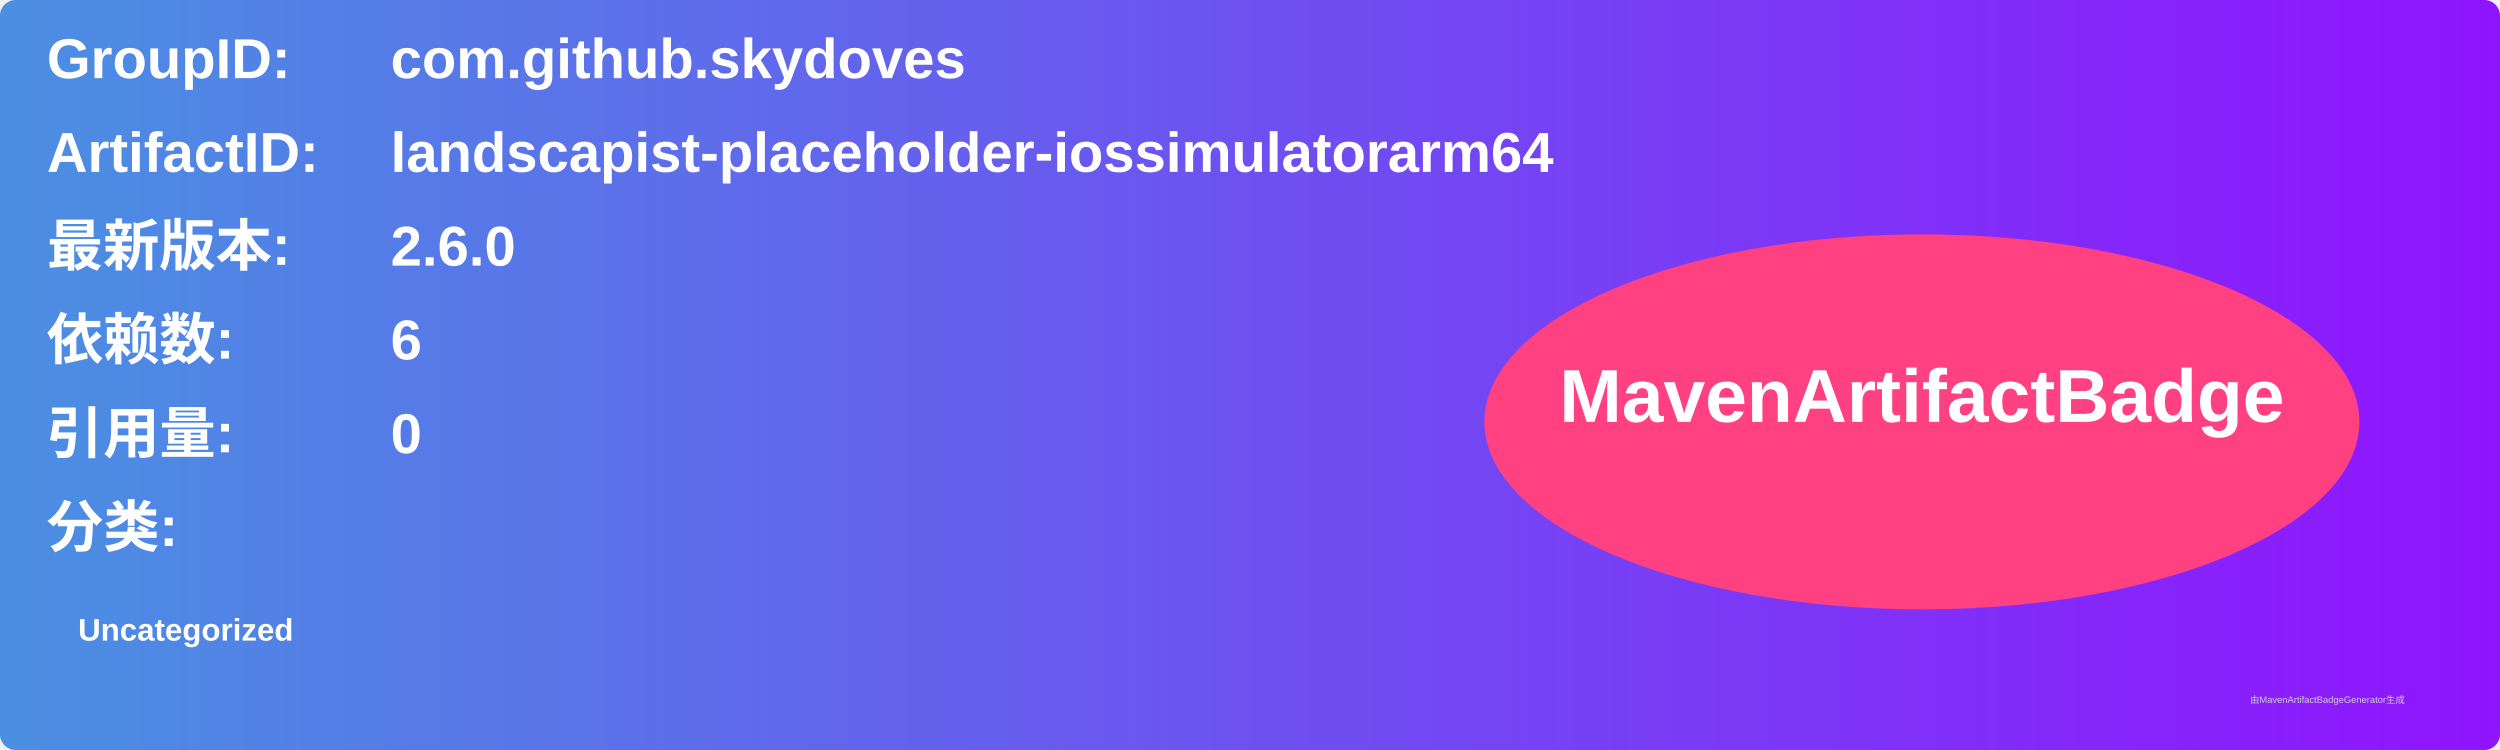
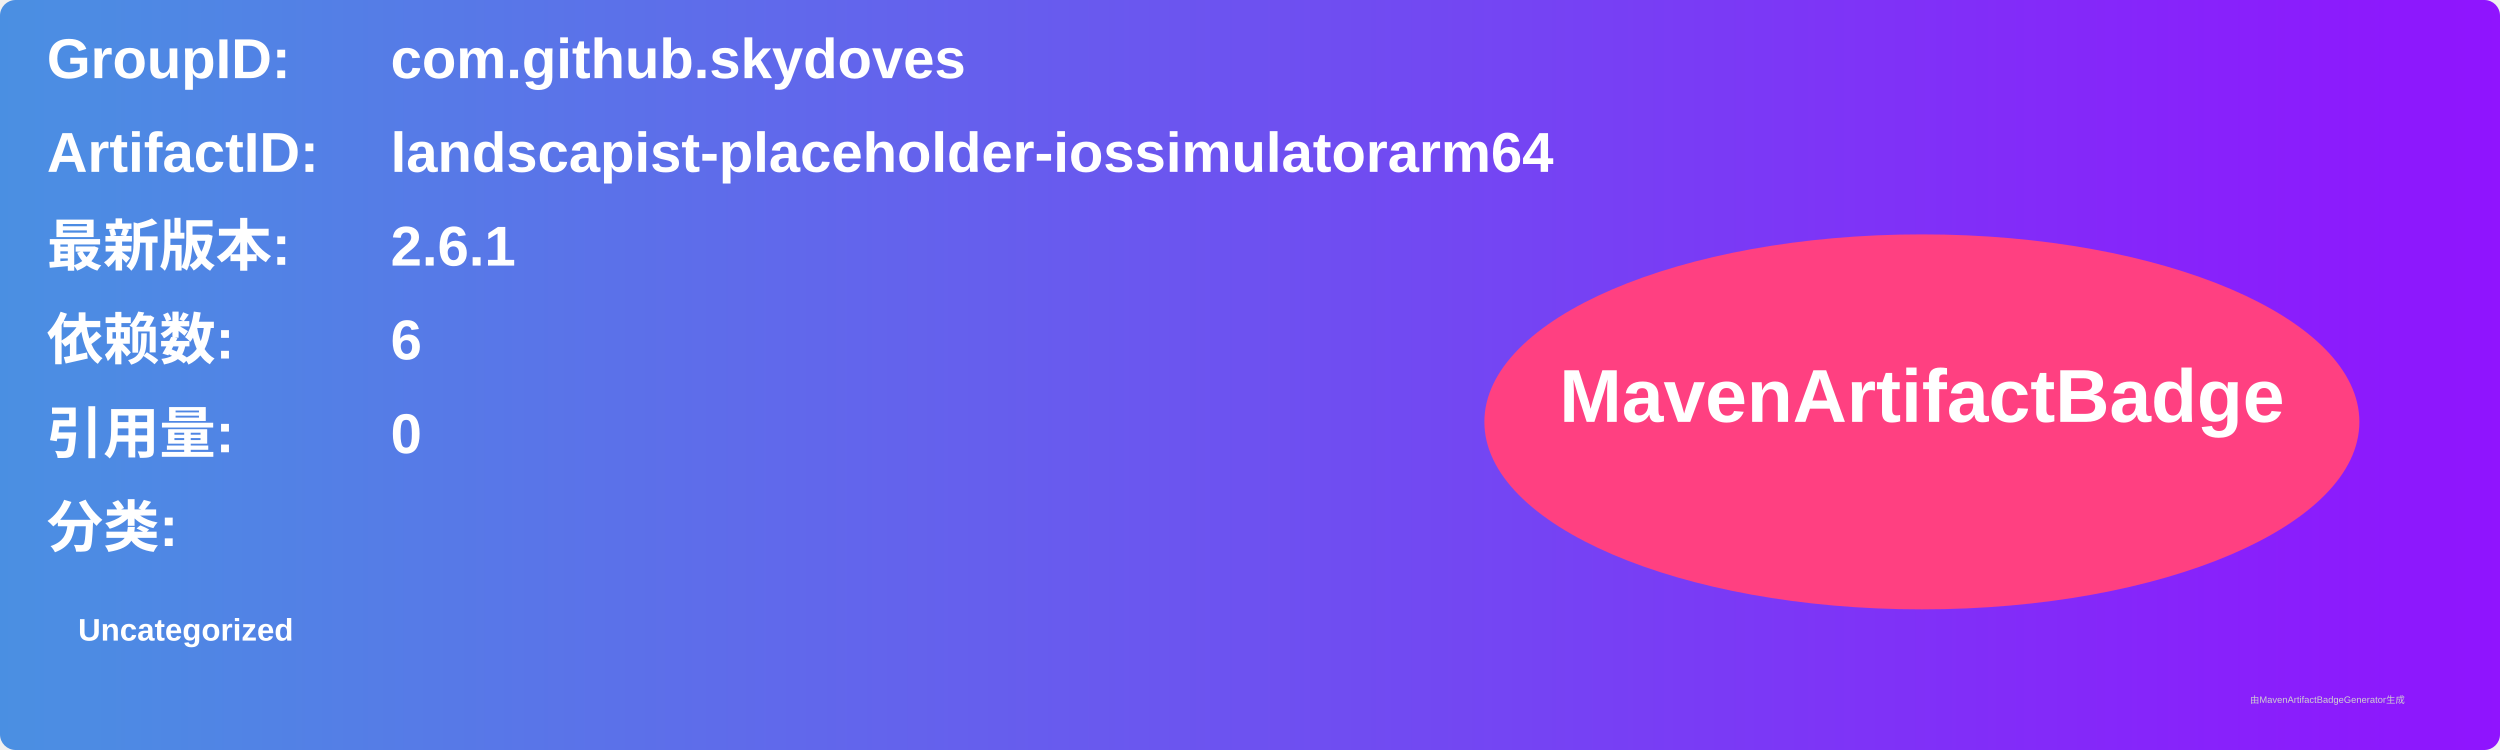
<svg xmlns="http://www.w3.org/2000/svg" width="800" height="240" viewBox="0 0 800 240">
  <linearGradient id="grad" x1="0%" y1="0%" x2="100%" y2="0%">
    <stop offset="0%" stop-color="#4a90e2" />
    <stop offset="100%" stop-color="#9013fe" />
  </linearGradient>
  <rect width="100%" height="100%" rx="5" ry="5" fill="url(#grad)" />
  <g transform="translate(15, 15)">
    <text x="0" y="10" font-family="Arial" font-size="18" fill="white" font-weight="bold" width="260">GroupID:</text>
    <text x="110" y="10" font-family="Arial" font-size="18" fill="white" font-weight="bold" width="460">com.github.skydoves</text>
    <text x="0" y="40" font-family="Arial" font-size="18" fill="white" font-weight="bold" width="260">ArtifactID:</text>
    <text x="110" y="40" font-family="Arial" font-size="18" fill="white" font-weight="bold" width="460">landscapist-placeholder-iossimulatorarm64</text>
    <text x="0" y="70" font-family="Arial" font-size="18" fill="white" font-weight="bold">最新版本:</text>
    <text x="110" y="70" font-family="Arial" font-size="18" fill="white" font-weight="bold">
-       <tspan font-weight="bold">2.6.0</tspan>
+       <tspan font-weight="bold">2.6.1</tspan>
    </text>
    <text x="0" y="100" font-family="Arial" font-size="18" fill="white" font-weight="bold">依赖数: </text>
    <text x="110" y="100" font-family="Arial" font-size="18" fill="white">
      <tspan font-weight="bold">6</tspan>
    </text>
    <text x="0" y="130" font-family="Arial" font-size="18" fill="white" font-weight="bold">引用量: </text>
    <text x="110" y="130" font-family="Arial" font-size="18" fill="white">
      <tspan font-weight="bold">0</tspan>
    </text>
    <text x="0" y="160" font-family="Arial" font-size="18" fill="white" font-weight="bold">分类:</text>
    <text x="10" y="190" font-family="Arial" font-size="10" fill="white">
      <tspan font-weight="bold">Uncategorized</tspan>
    </text>
    <ellipse cx="600" cy="120" rx="140" ry="60" fill="#ff4081" />
    <text x="600" y="120" text-anchor="middle" font-family="Arial" font-size="24" fill="white" font-weight="bold">MavenArtifactBadge</text>
  </g>
  <text x="720" y="225" font-family="Arial" font-size="3" fill="#d0d0d0">由MavenArtifactBadgeGenerator生成</text>
</svg>
